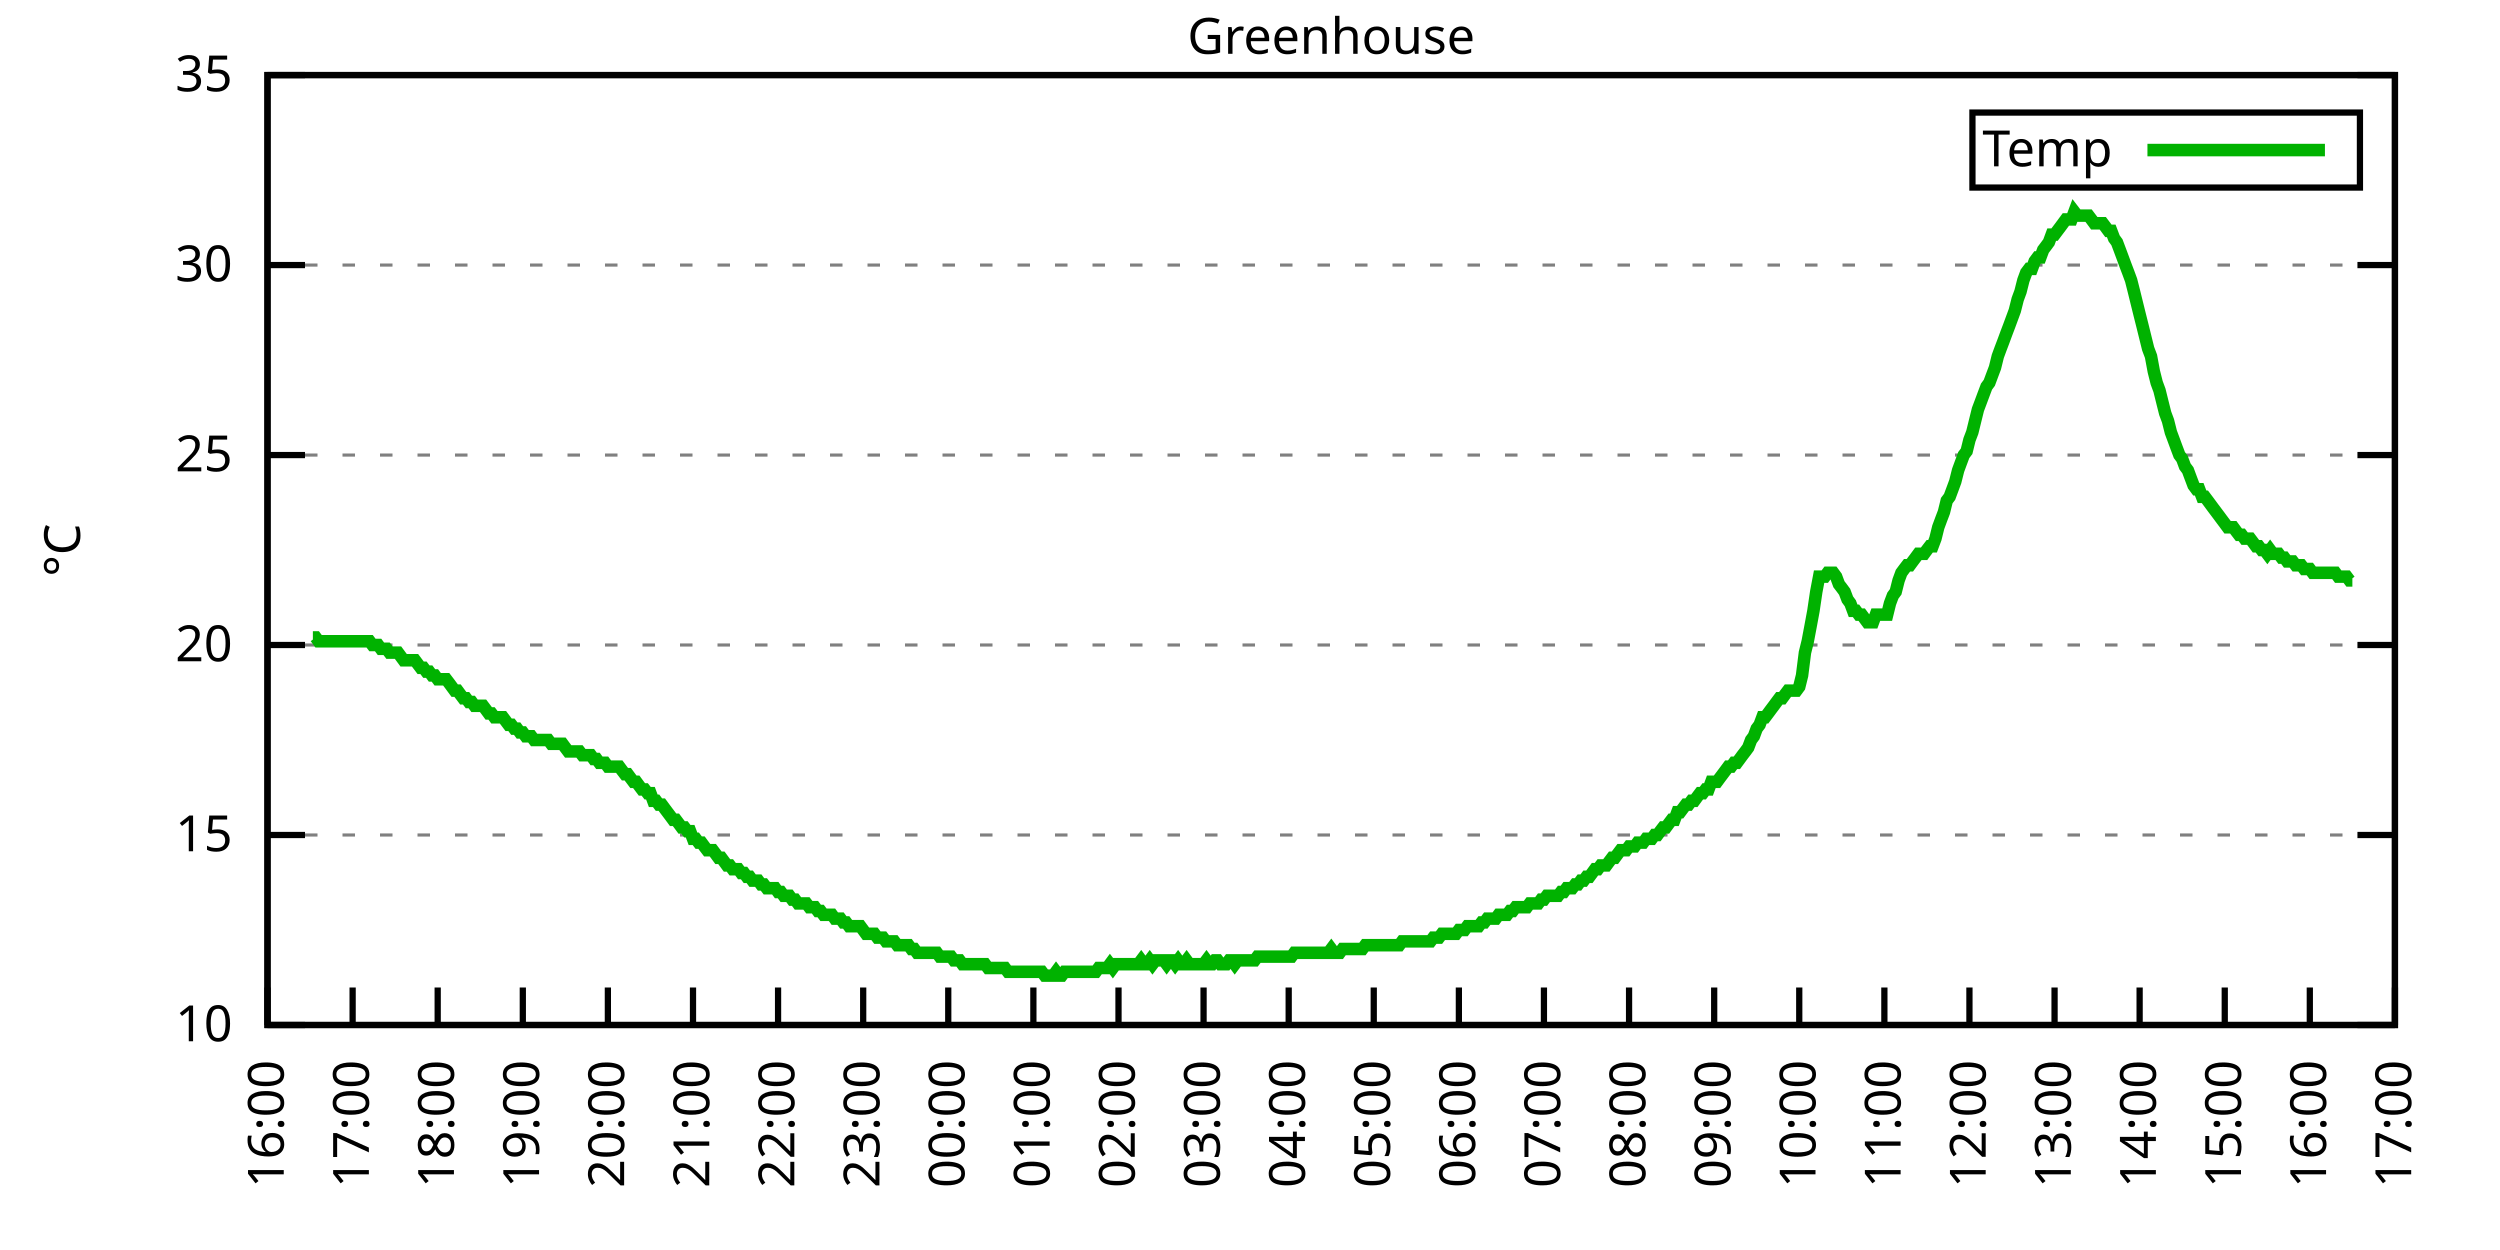
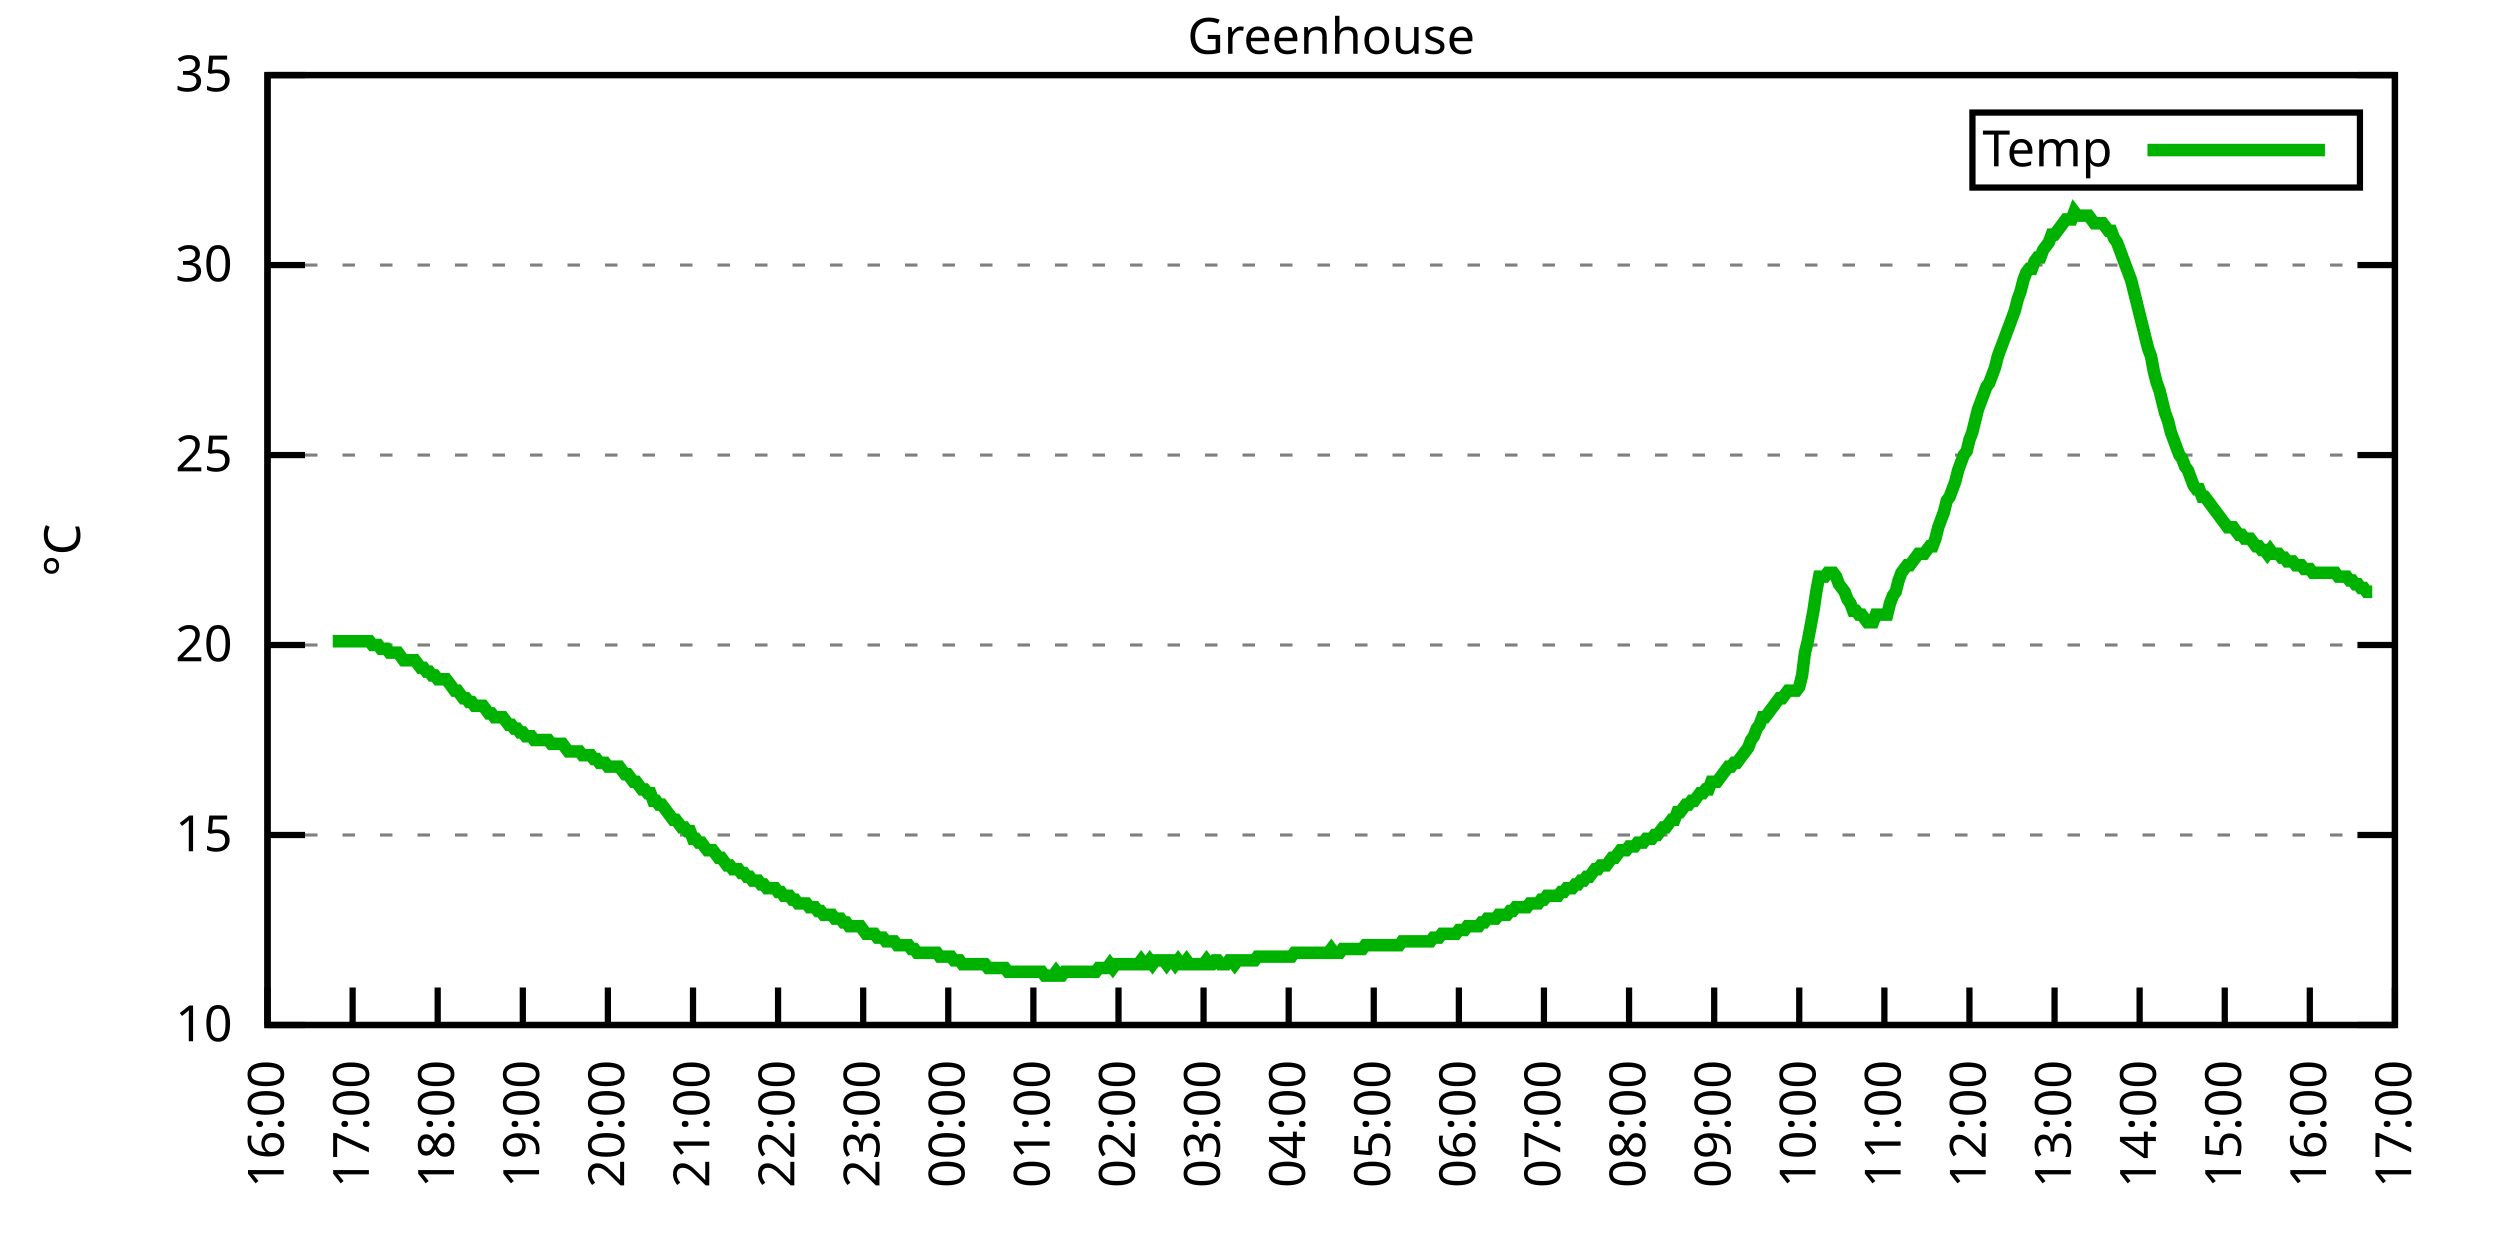
<svg xmlns="http://www.w3.org/2000/svg" xmlns:xlink="http://www.w3.org/1999/xlink" width="400" height="200" viewBox="0 0 400 200">
  <g id="gnuplot_canvas">
    <rect x="0" y="0" width="400" height="200" fill="none" />
    <defs>
      <circle id="gpDot" r="0.5" stroke-width="0.5" stroke="currentColor" />
      <path id="gpPt0" stroke-width="0.333" stroke="currentColor" d="M-1,0 h2 M0,-1 v2" />
      <path id="gpPt1" stroke-width="0.333" stroke="currentColor" d="M-1,-1 L1,1 M1,-1 L-1,1" />
      <path id="gpPt2" stroke-width="0.333" stroke="currentColor" d="M-1,0 L1,0 M0,-1 L0,1 M-1,-1 L1,1 M-1,1 L1,-1" />
      <rect id="gpPt3" stroke-width="0.333" stroke="currentColor" x="-1" y="-1" width="2" height="2" />
      <rect id="gpPt4" stroke-width="0.333" stroke="currentColor" fill="currentColor" x="-1" y="-1" width="2" height="2" />
      <circle id="gpPt5" stroke-width="0.333" stroke="currentColor" cx="0" cy="0" r="1" />
      <use xlink:href="#gpPt5" id="gpPt6" fill="currentColor" stroke="none" />
      <path id="gpPt7" stroke-width="0.333" stroke="currentColor" d="M0,-1.33 L-1.33,0.67 L1.33,0.67 z" />
      <use xlink:href="#gpPt7" id="gpPt8" fill="currentColor" stroke="none" />
      <use xlink:href="#gpPt7" id="gpPt9" stroke="currentColor" transform="rotate(180)" />
      <use xlink:href="#gpPt9" id="gpPt10" fill="currentColor" stroke="none" />
      <use xlink:href="#gpPt3" id="gpPt11" stroke="currentColor" transform="rotate(45)" />
      <use xlink:href="#gpPt11" id="gpPt12" fill="currentColor" stroke="none" />
      <path id="gpPt13" stroke-width="0.333" stroke="currentColor" d="M0,1.330 L1.265,0.411 L0.782,-1.067 L-0.782,-1.076 L-1.265,0.411 z" />
      <use xlink:href="#gpPt13" id="gpPt14" fill="currentColor" stroke="none" />
      <filter id="textbox" filterUnits="objectBoundingBox" x="0" y="0" height="1" width="1">
        <feFlood flood-color="white" flood-opacity="1" result="bgnd" />
        <feComposite in="SourceGraphic" in2="bgnd" operator="atop" />
      </filter>
      <filter id="greybox" filterUnits="objectBoundingBox" x="0" y="0" height="1" width="1">
        <feFlood flood-color="lightgrey" flood-opacity="1" result="grey" />
        <feComposite in="SourceGraphic" in2="grey" operator="atop" />
      </filter>
    </defs>
    <g fill="none" color="white" stroke="currentColor" stroke-width="1.00" stroke-linecap="butt" stroke-linejoin="miter">
</g>
    <g fill="none" color="black" stroke="currentColor" stroke-width="1.00" stroke-linecap="butt" stroke-linejoin="miter">
      <g stroke="none" shape-rendering="crispEdges">
        <polygon fill="rgb(255, 255, 255)" points="42.80,164.00 383.18,164.00 383.18,12.02 42.80,12.02 " />
      </g>
    </g>
    <g fill="none" color="black" stroke="currentColor" stroke-width="1.00" stroke-linecap="butt" stroke-linejoin="miter">
</g>
    <g fill="none" color="black" stroke="black" stroke-width="0.50" stroke-linecap="butt" stroke-linejoin="miter">
</g>
    <g fill="none" color="gray" stroke="currentColor" stroke-width="0.50" stroke-linecap="butt" stroke-linejoin="miter">
      <path stroke="gray" stroke-dasharray="2,4" class="gridline" d="M42.80,164.00 L383.19,164.00  " />
    </g>
    <g fill="none" color="gray" stroke="gray" stroke-width="1.00" stroke-linecap="butt" stroke-linejoin="miter">
</g>
    <g fill="none" color="black" stroke="currentColor" stroke-width="1.00" stroke-linecap="butt" stroke-linejoin="miter">
      <path stroke="black" d="M42.80,164.00 L48.80,164.00 M383.19,164.00 L377.19,164.00  " />
      <g transform="translate(37.20,166.60)" stroke="none" fill="black" font-family="Sans" font-size="8.00" text-anchor="end">
        <text>
          <tspan font-family="Sans"> 10</tspan>
        </text>
      </g>
    </g>
    <g fill="none" color="black" stroke="currentColor" stroke-width="1.00" stroke-linecap="butt" stroke-linejoin="miter">
</g>
    <g fill="none" color="black" stroke="black" stroke-width="0.50" stroke-linecap="butt" stroke-linejoin="miter">
</g>
    <g fill="none" color="gray" stroke="currentColor" stroke-width="0.50" stroke-linecap="butt" stroke-linejoin="miter">
      <path stroke="gray" stroke-dasharray="2,4" class="gridline" d="M42.80,133.60 L383.19,133.60  " />
    </g>
    <g fill="none" color="gray" stroke="gray" stroke-width="1.00" stroke-linecap="butt" stroke-linejoin="miter">
</g>
    <g fill="none" color="black" stroke="currentColor" stroke-width="1.00" stroke-linecap="butt" stroke-linejoin="miter">
      <path stroke="black" d="M42.80,133.60 L48.80,133.60 M383.19,133.60 L377.19,133.60  " />
      <g transform="translate(37.20,136.20)" stroke="none" fill="black" font-family="Sans" font-size="8.00" text-anchor="end">
        <text>
          <tspan font-family="Sans"> 15</tspan>
        </text>
      </g>
    </g>
    <g fill="none" color="black" stroke="currentColor" stroke-width="1.00" stroke-linecap="butt" stroke-linejoin="miter">
</g>
    <g fill="none" color="black" stroke="black" stroke-width="0.50" stroke-linecap="butt" stroke-linejoin="miter">
</g>
    <g fill="none" color="gray" stroke="currentColor" stroke-width="0.50" stroke-linecap="butt" stroke-linejoin="miter">
      <path stroke="gray" stroke-dasharray="2,4" class="gridline" d="M42.80,103.20 L383.19,103.20  " />
    </g>
    <g fill="none" color="gray" stroke="gray" stroke-width="1.00" stroke-linecap="butt" stroke-linejoin="miter">
</g>
    <g fill="none" color="black" stroke="currentColor" stroke-width="1.00" stroke-linecap="butt" stroke-linejoin="miter">
      <path stroke="black" d="M42.80,103.20 L48.80,103.20 M383.19,103.20 L377.19,103.20  " />
      <g transform="translate(37.20,105.80)" stroke="none" fill="black" font-family="Sans" font-size="8.00" text-anchor="end">
        <text>
          <tspan font-family="Sans"> 20</tspan>
        </text>
      </g>
    </g>
    <g fill="none" color="black" stroke="currentColor" stroke-width="1.00" stroke-linecap="butt" stroke-linejoin="miter">
</g>
    <g fill="none" color="black" stroke="black" stroke-width="0.50" stroke-linecap="butt" stroke-linejoin="miter">
</g>
    <g fill="none" color="gray" stroke="currentColor" stroke-width="0.50" stroke-linecap="butt" stroke-linejoin="miter">
      <path stroke="gray" stroke-dasharray="2,4" class="gridline" d="M42.80,72.81 L383.19,72.81  " />
    </g>
    <g fill="none" color="gray" stroke="gray" stroke-width="1.00" stroke-linecap="butt" stroke-linejoin="miter">
</g>
    <g fill="none" color="black" stroke="currentColor" stroke-width="1.00" stroke-linecap="butt" stroke-linejoin="miter">
      <path stroke="black" d="M42.80,72.81 L48.80,72.81 M383.19,72.81 L377.19,72.81  " />
      <g transform="translate(37.20,75.41)" stroke="none" fill="black" font-family="Sans" font-size="8.00" text-anchor="end">
        <text>
          <tspan font-family="Sans"> 25</tspan>
        </text>
      </g>
    </g>
    <g fill="none" color="black" stroke="currentColor" stroke-width="1.00" stroke-linecap="butt" stroke-linejoin="miter">
</g>
    <g fill="none" color="black" stroke="black" stroke-width="0.50" stroke-linecap="butt" stroke-linejoin="miter">
</g>
    <g fill="none" color="gray" stroke="currentColor" stroke-width="0.50" stroke-linecap="butt" stroke-linejoin="miter">
      <path stroke="gray" stroke-dasharray="2,4" class="gridline" d="M42.80,42.41 L383.19,42.41  " />
    </g>
    <g fill="none" color="gray" stroke="gray" stroke-width="1.00" stroke-linecap="butt" stroke-linejoin="miter">
</g>
    <g fill="none" color="black" stroke="currentColor" stroke-width="1.00" stroke-linecap="butt" stroke-linejoin="miter">
      <path stroke="black" d="M42.80,42.41 L48.80,42.41 M383.19,42.41 L377.19,42.41  " />
      <g transform="translate(37.20,45.01)" stroke="none" fill="black" font-family="Sans" font-size="8.00" text-anchor="end">
        <text>
          <tspan font-family="Sans"> 30</tspan>
        </text>
      </g>
    </g>
    <g fill="none" color="black" stroke="currentColor" stroke-width="1.00" stroke-linecap="butt" stroke-linejoin="miter">
</g>
    <g fill="none" color="black" stroke="black" stroke-width="0.50" stroke-linecap="butt" stroke-linejoin="miter">
</g>
    <g fill="none" color="gray" stroke="currentColor" stroke-width="0.50" stroke-linecap="butt" stroke-linejoin="miter">
      <path stroke="gray" stroke-dasharray="2,4" class="gridline" d="M42.80,12.01 L383.19,12.01  " />
    </g>
    <g fill="none" color="gray" stroke="gray" stroke-width="1.00" stroke-linecap="butt" stroke-linejoin="miter">
</g>
    <g fill="none" color="black" stroke="currentColor" stroke-width="1.00" stroke-linecap="butt" stroke-linejoin="miter">
      <path stroke="black" d="M42.80,12.01 L48.80,12.01 M383.19,12.01 L377.19,12.01  " />
      <g transform="translate(37.20,14.61)" stroke="none" fill="black" font-family="Sans" font-size="8.00" text-anchor="end">
        <text>
          <tspan font-family="Sans"> 35</tspan>
        </text>
      </g>
    </g>
    <g fill="none" color="black" stroke="currentColor" stroke-width="1.00" stroke-linecap="butt" stroke-linejoin="miter">
      <path stroke="black" d="M42.80,164.00 L42.80,158.00  " />
      <g transform="translate(45.40,169.60) rotate(270.00)" stroke="none" fill="black" font-family="Sans" font-size="8.00" text-anchor="end">
        <text>
          <tspan font-family="Sans">16:00</tspan>
        </text>
      </g>
    </g>
    <g fill="none" color="black" stroke="currentColor" stroke-width="1.00" stroke-linecap="butt" stroke-linejoin="miter">
      <path stroke="black" d="M56.42,164.00 L56.42,158.00  " />
      <g transform="translate(59.02,169.60) rotate(270.00)" stroke="none" fill="black" font-family="Sans" font-size="8.00" text-anchor="end">
        <text>
          <tspan font-family="Sans">17:00</tspan>
        </text>
      </g>
    </g>
    <g fill="none" color="black" stroke="currentColor" stroke-width="1.00" stroke-linecap="butt" stroke-linejoin="miter">
      <path stroke="black" d="M70.03,164.00 L70.03,158.00  " />
      <g transform="translate(72.63,169.60) rotate(270.00)" stroke="none" fill="black" font-family="Sans" font-size="8.00" text-anchor="end">
        <text>
          <tspan font-family="Sans">18:00</tspan>
        </text>
      </g>
    </g>
    <g fill="none" color="black" stroke="currentColor" stroke-width="1.00" stroke-linecap="butt" stroke-linejoin="miter">
      <path stroke="black" d="M83.65,164.00 L83.65,158.00  " />
      <g transform="translate(86.25,169.60) rotate(270.00)" stroke="none" fill="black" font-family="Sans" font-size="8.00" text-anchor="end">
        <text>
          <tspan font-family="Sans">19:00</tspan>
        </text>
      </g>
    </g>
    <g fill="none" color="black" stroke="currentColor" stroke-width="1.00" stroke-linecap="butt" stroke-linejoin="miter">
      <path stroke="black" d="M97.26,164.00 L97.26,158.00  " />
      <g transform="translate(99.86,169.60) rotate(270.00)" stroke="none" fill="black" font-family="Sans" font-size="8.00" text-anchor="end">
        <text>
          <tspan font-family="Sans">20:00</tspan>
        </text>
      </g>
    </g>
    <g fill="none" color="black" stroke="currentColor" stroke-width="1.00" stroke-linecap="butt" stroke-linejoin="miter">
      <path stroke="black" d="M110.88,164.00 L110.88,158.00  " />
      <g transform="translate(113.48,169.60) rotate(270.00)" stroke="none" fill="black" font-family="Sans" font-size="8.00" text-anchor="end">
        <text>
          <tspan font-family="Sans">21:00</tspan>
        </text>
      </g>
    </g>
    <g fill="none" color="black" stroke="currentColor" stroke-width="1.00" stroke-linecap="butt" stroke-linejoin="miter">
      <path stroke="black" d="M124.49,164.00 L124.49,158.00  " />
      <g transform="translate(127.09,169.60) rotate(270.00)" stroke="none" fill="black" font-family="Sans" font-size="8.00" text-anchor="end">
        <text>
          <tspan font-family="Sans">22:00</tspan>
        </text>
      </g>
    </g>
    <g fill="none" color="black" stroke="currentColor" stroke-width="1.00" stroke-linecap="butt" stroke-linejoin="miter">
      <path stroke="black" d="M138.11,164.00 L138.11,158.00  " />
      <g transform="translate(140.71,169.60) rotate(270.00)" stroke="none" fill="black" font-family="Sans" font-size="8.00" text-anchor="end">
        <text>
          <tspan font-family="Sans">23:00</tspan>
        </text>
      </g>
    </g>
    <g fill="none" color="black" stroke="currentColor" stroke-width="1.00" stroke-linecap="butt" stroke-linejoin="miter">
      <path stroke="black" d="M151.72,164.00 L151.72,158.00  " />
      <g transform="translate(154.32,169.60) rotate(270.00)" stroke="none" fill="black" font-family="Sans" font-size="8.00" text-anchor="end">
        <text>
          <tspan font-family="Sans">00:00</tspan>
        </text>
      </g>
    </g>
    <g fill="none" color="black" stroke="currentColor" stroke-width="1.00" stroke-linecap="butt" stroke-linejoin="miter">
      <path stroke="black" d="M165.34,164.00 L165.34,158.00  " />
      <g transform="translate(167.94,169.60) rotate(270.00)" stroke="none" fill="black" font-family="Sans" font-size="8.00" text-anchor="end">
        <text>
          <tspan font-family="Sans">01:00</tspan>
        </text>
      </g>
    </g>
    <g fill="none" color="black" stroke="currentColor" stroke-width="1.00" stroke-linecap="butt" stroke-linejoin="miter">
      <path stroke="black" d="M178.96,164.00 L178.96,158.00  " />
      <g transform="translate(181.56,169.60) rotate(270.00)" stroke="none" fill="black" font-family="Sans" font-size="8.00" text-anchor="end">
        <text>
          <tspan font-family="Sans">02:00</tspan>
        </text>
      </g>
    </g>
    <g fill="none" color="black" stroke="currentColor" stroke-width="1.00" stroke-linecap="butt" stroke-linejoin="miter">
      <path stroke="black" d="M192.57,164.00 L192.57,158.00  " />
      <g transform="translate(195.17,169.60) rotate(270.00)" stroke="none" fill="black" font-family="Sans" font-size="8.00" text-anchor="end">
        <text>
          <tspan font-family="Sans">03:00</tspan>
        </text>
      </g>
    </g>
    <g fill="none" color="black" stroke="currentColor" stroke-width="1.00" stroke-linecap="butt" stroke-linejoin="miter">
      <path stroke="black" d="M206.19,164.00 L206.19,158.00  " />
      <g transform="translate(208.79,169.60) rotate(270.00)" stroke="none" fill="black" font-family="Sans" font-size="8.00" text-anchor="end">
        <text>
          <tspan font-family="Sans">04:00</tspan>
        </text>
      </g>
    </g>
    <g fill="none" color="black" stroke="currentColor" stroke-width="1.00" stroke-linecap="butt" stroke-linejoin="miter">
      <path stroke="black" d="M219.80,164.00 L219.80,158.00  " />
      <g transform="translate(222.40,169.60) rotate(270.00)" stroke="none" fill="black" font-family="Sans" font-size="8.00" text-anchor="end">
        <text>
          <tspan font-family="Sans">05:00</tspan>
        </text>
      </g>
    </g>
    <g fill="none" color="black" stroke="currentColor" stroke-width="1.00" stroke-linecap="butt" stroke-linejoin="miter">
      <path stroke="black" d="M233.42,164.00 L233.42,158.00  " />
      <g transform="translate(236.02,169.60) rotate(270.00)" stroke="none" fill="black" font-family="Sans" font-size="8.00" text-anchor="end">
        <text>
          <tspan font-family="Sans">06:00</tspan>
        </text>
      </g>
    </g>
    <g fill="none" color="black" stroke="currentColor" stroke-width="1.00" stroke-linecap="butt" stroke-linejoin="miter">
      <path stroke="black" d="M247.03,164.00 L247.03,158.00  " />
      <g transform="translate(249.63,169.60) rotate(270.00)" stroke="none" fill="black" font-family="Sans" font-size="8.00" text-anchor="end">
        <text>
          <tspan font-family="Sans">07:00</tspan>
        </text>
      </g>
    </g>
    <g fill="none" color="black" stroke="currentColor" stroke-width="1.00" stroke-linecap="butt" stroke-linejoin="miter">
      <path stroke="black" d="M260.65,164.00 L260.65,158.00  " />
      <g transform="translate(263.25,169.60) rotate(270.00)" stroke="none" fill="black" font-family="Sans" font-size="8.00" text-anchor="end">
        <text>
          <tspan font-family="Sans">08:00</tspan>
        </text>
      </g>
    </g>
    <g fill="none" color="black" stroke="currentColor" stroke-width="1.00" stroke-linecap="butt" stroke-linejoin="miter">
      <path stroke="black" d="M274.27,164.00 L274.27,158.00  " />
      <g transform="translate(276.87,169.60) rotate(270.00)" stroke="none" fill="black" font-family="Sans" font-size="8.00" text-anchor="end">
        <text>
          <tspan font-family="Sans">09:00</tspan>
        </text>
      </g>
    </g>
    <g fill="none" color="black" stroke="currentColor" stroke-width="1.00" stroke-linecap="butt" stroke-linejoin="miter">
      <path stroke="black" d="M287.88,164.00 L287.88,158.00  " />
      <g transform="translate(290.48,169.60) rotate(270.00)" stroke="none" fill="black" font-family="Sans" font-size="8.00" text-anchor="end">
        <text>
          <tspan font-family="Sans">10:00</tspan>
        </text>
      </g>
    </g>
    <g fill="none" color="black" stroke="currentColor" stroke-width="1.00" stroke-linecap="butt" stroke-linejoin="miter">
      <path stroke="black" d="M301.50,164.00 L301.50,158.00  " />
      <g transform="translate(304.10,169.60) rotate(270.00)" stroke="none" fill="black" font-family="Sans" font-size="8.00" text-anchor="end">
        <text>
          <tspan font-family="Sans">11:00</tspan>
        </text>
      </g>
    </g>
    <g fill="none" color="black" stroke="currentColor" stroke-width="1.00" stroke-linecap="butt" stroke-linejoin="miter">
      <path stroke="black" d="M315.11,164.00 L315.11,158.00  " />
      <g transform="translate(317.71,169.60) rotate(270.00)" stroke="none" fill="black" font-family="Sans" font-size="8.00" text-anchor="end">
        <text>
          <tspan font-family="Sans">12:00</tspan>
        </text>
      </g>
    </g>
    <g fill="none" color="black" stroke="currentColor" stroke-width="1.00" stroke-linecap="butt" stroke-linejoin="miter">
      <path stroke="black" d="M328.73,164.00 L328.73,158.00  " />
      <g transform="translate(331.33,169.60) rotate(270.00)" stroke="none" fill="black" font-family="Sans" font-size="8.00" text-anchor="end">
        <text>
          <tspan font-family="Sans">13:00</tspan>
        </text>
      </g>
    </g>
    <g fill="none" color="black" stroke="currentColor" stroke-width="1.00" stroke-linecap="butt" stroke-linejoin="miter">
      <path stroke="black" d="M342.34,164.00 L342.34,158.00  " />
      <g transform="translate(344.94,169.60) rotate(270.00)" stroke="none" fill="black" font-family="Sans" font-size="8.00" text-anchor="end">
        <text>
          <tspan font-family="Sans">14:00</tspan>
        </text>
      </g>
    </g>
    <g fill="none" color="black" stroke="currentColor" stroke-width="1.00" stroke-linecap="butt" stroke-linejoin="miter">
      <path stroke="black" d="M355.96,164.00 L355.96,158.00  " />
      <g transform="translate(358.56,169.60) rotate(270.00)" stroke="none" fill="black" font-family="Sans" font-size="8.00" text-anchor="end">
        <text>
          <tspan font-family="Sans">15:00</tspan>
        </text>
      </g>
    </g>
    <g fill="none" color="black" stroke="currentColor" stroke-width="1.00" stroke-linecap="butt" stroke-linejoin="miter">
      <path stroke="black" d="M369.57,164.00 L369.57,158.00  " />
      <g transform="translate(372.17,169.60) rotate(270.00)" stroke="none" fill="black" font-family="Sans" font-size="8.00" text-anchor="end">
        <text>
          <tspan font-family="Sans">16:00</tspan>
        </text>
      </g>
    </g>
    <g fill="none" color="black" stroke="currentColor" stroke-width="1.00" stroke-linecap="butt" stroke-linejoin="miter">
      <path stroke="black" d="M383.19,164.00 L383.19,158.00  " />
      <g transform="translate(385.79,169.60) rotate(270.00)" stroke="none" fill="black" font-family="Sans" font-size="8.00" text-anchor="end">
        <text>
          <tspan font-family="Sans">17:00</tspan>
        </text>
      </g>
    </g>
    <g fill="none" color="black" stroke="currentColor" stroke-width="1.00" stroke-linecap="butt" stroke-linejoin="miter">
</g>
    <g fill="none" color="black" stroke="currentColor" stroke-width="1.00" stroke-linecap="butt" stroke-linejoin="miter">
      <path stroke="black" d="M42.80,12.01 L42.80,164.00 L383.19,164.00 L383.19,12.01 L42.80,12.01 Z  " />
    </g>
    <g fill="none" color="black" stroke="currentColor" stroke-width="1.00" stroke-linecap="butt" stroke-linejoin="miter">
</g>
    <g fill="none" color="black" stroke="currentColor" stroke-width="1.00" stroke-linecap="butt" stroke-linejoin="miter">
      <path stroke="black" d="M315.59,30.01 L315.59,18.01 L377.59,18.01 L377.59,30.01 L315.59,30.01 Z  " />
    </g>
    <g id="Greenhouse_plot_1">
      <g fill="none" color="white" stroke="black" stroke-width="2.00" stroke-linecap="butt" stroke-linejoin="miter">
</g>
      <g fill="none" color="black" stroke="currentColor" stroke-width="2.00" stroke-linecap="butt" stroke-linejoin="miter">
        <g transform="translate(337.99,26.61)" stroke="none" fill="black" font-family="Sans" font-size="8.00" text-anchor="end">
          <text>
            <tspan font-family="Sans">Temp</tspan>
          </text>
        </g>
      </g>
      <g fill="none" color="black" stroke="currentColor" stroke-width="2.00" stroke-linecap="butt" stroke-linejoin="miter">
-         <path stroke="rgb(  0, 178,   0)" d="M343.59,24.01 L371.99,24.01 M50.06,101.99 L50.52,101.99 L50.97,102.60 L51.42,102.60 L51.88,102.60 L52.33,102.60   L52.78,102.60 L53.24,102.60 L53.69,102.60 L54.15,102.60 L54.60,102.60 L55.05,102.60 L55.51,102.60 L55.96,102.60   L56.42,102.60 L56.87,102.60 L57.32,102.60 L57.78,102.60 L58.23,102.60 L58.68,102.60 L59.14,102.60 L59.59,103.20   L60.05,103.20 L60.50,103.20 L60.95,103.81 L61.41,103.81 L61.86,103.81 L62.32,104.42 L62.77,104.42 L63.22,104.42   L63.68,104.42 L64.13,105.03 L64.58,105.64 L65.04,105.64 L65.49,105.64 L65.95,105.64 L66.40,105.64 L66.85,106.24   L67.31,106.85 L67.76,106.85 L68.22,107.46 L68.67,107.46 L69.12,108.07 L69.58,108.07 L70.03,108.68 L70.49,108.68   L70.94,108.68 L71.39,108.68 L71.85,109.28 L72.30,109.89 L72.75,110.50 L73.21,110.50 L73.66,111.11 L74.12,111.72   L74.57,111.72 L75.02,112.32 L75.48,112.32 L75.93,112.93 L76.39,112.93 L76.84,112.93 L77.29,112.93 L77.75,113.54   L78.20,114.15 L78.65,114.15 L79.11,114.76 L79.56,114.76 L80.02,114.76 L80.47,114.76 L80.92,115.36 L81.38,115.97   L81.83,115.97 L82.29,116.58 L82.74,116.58 L83.19,117.19 L83.65,117.19 L84.10,117.80 L84.55,117.80 L85.01,117.80   L85.46,118.40 L85.92,118.40 L86.37,118.40 L86.82,118.40 L87.28,118.40 L87.73,118.40 L88.19,119.01 L88.64,119.01   L89.09,119.01 L89.55,119.01 L90.00,119.01 L90.45,119.62 L90.91,120.23 L91.36,120.23 L91.82,120.23 L92.27,120.23   L92.72,120.23 L93.18,120.83 L93.63,120.83 L94.09,120.83 L94.54,120.83 L94.99,121.44 L95.45,121.44 L95.90,122.05   L96.35,122.05 L96.81,122.05 L97.26,122.66 L97.72,122.66 L98.17,122.66 L98.62,122.66 L99.08,122.66 L99.53,123.27   L99.99,123.87 L100.44,123.87 L100.89,124.48 L101.35,125.09 L101.80,125.09 L102.25,125.70 L102.71,126.31 L103.16,126.31   L103.62,126.91 L104.07,126.91 L104.52,128.13 L104.98,128.13 L105.43,128.74 L105.89,128.74 L106.34,129.35 L106.79,129.95   L107.25,130.56 L107.70,131.17 L108.15,131.17 L108.61,131.78 L109.06,132.39 L109.52,132.39 L109.97,132.99 L110.42,132.99   L110.88,134.21 L111.33,134.21 L111.79,134.82 L112.24,134.82 L112.69,135.43 L113.15,136.03 L113.60,136.03 L114.05,136.03   L114.51,136.64 L114.96,137.25 L115.42,137.25 L115.87,137.86 L116.32,138.47 L116.78,138.47 L117.23,139.07 L117.69,139.07   L118.14,139.07 L118.59,139.68 L119.05,139.68 L119.50,140.29 L119.96,140.29 L120.41,140.90 L120.86,140.90 L121.32,140.90   L121.77,141.51 L122.22,141.51 L122.68,142.11 L123.13,142.11 L123.59,142.11 L124.04,142.11 L124.49,142.72 L124.95,142.72   L125.40,143.33 L125.86,143.33 L126.31,143.33 L126.76,143.94 L127.22,143.94 L127.67,144.55 L128.12,144.55 L128.58,144.55   L129.03,144.55 L129.49,145.15 L129.94,145.15 L130.39,145.15 L130.85,145.76 L131.30,145.76 L131.76,146.37 L132.21,146.37   L132.66,146.37 L133.12,146.37 L133.57,146.98 L134.02,146.98 L134.48,146.98 L134.93,147.59 L135.39,147.59 L135.84,148.19   L136.29,148.19 L136.75,148.19 L137.20,148.19 L137.66,148.19 L138.11,148.80 L138.56,149.41 L139.02,149.41 L139.47,149.41   L139.92,149.41 L140.38,150.02 L140.83,150.02 L141.29,150.02 L141.74,150.62 L142.19,150.62 L142.65,150.62 L143.10,150.62   L143.56,151.23 L144.01,151.23 L144.46,151.23 L144.92,151.23 L145.37,151.23 L145.82,151.84 L146.28,151.84 L146.73,152.45   L147.19,152.45 L147.64,152.45 L148.09,152.45 L148.55,152.45 L149.00,152.45 L149.46,152.45 L149.91,152.45 L150.36,153.06   L150.82,153.06 L151.27,153.06 L151.72,153.06 L152.18,153.06 L152.63,153.66 L153.09,153.66 L153.54,153.66 L153.99,154.27   L154.45,154.27 L154.90,154.27 L155.36,154.27 L155.81,154.27 L156.26,154.27 L156.72,154.27 L157.17,154.27 L157.62,154.27   L158.08,154.88 L158.53,154.88 L158.99,154.88 L159.44,154.88 L159.89,154.88 L160.35,154.88 L160.80,154.88 L161.26,155.49   L161.71,155.49 L162.16,155.49 L162.62,155.49 L163.07,155.49 L163.52,155.49 L163.98,155.49 L164.43,155.49 L164.89,155.49   L165.34,155.49 L165.79,155.49 L166.25,155.49 L166.70,155.49 L167.16,156.10 L167.61,156.10 L168.06,156.10 L168.52,156.10   L168.97,155.49 L169.43,156.10 L169.88,156.10 L170.33,155.49 L170.79,155.49 L171.24,155.49 L171.69,155.49 L172.15,155.49   L172.60,155.49 L173.06,155.49 L173.51,155.49 L173.96,155.49 L174.42,155.49 L174.87,155.49 L175.33,155.49 L175.78,154.88   L176.23,154.88 L176.69,154.88 L177.14,154.88 L177.59,154.27 L178.05,154.88 L178.50,154.27 L178.96,154.27 L179.41,154.27   L179.86,154.27 L180.32,154.27 L180.77,154.27 L181.23,154.27 L181.68,154.27 L182.13,154.27 L182.59,153.66 L183.04,154.27   L183.49,154.27 L183.95,153.66 L184.40,154.27 L184.86,153.66 L185.31,153.66 L185.76,153.66 L186.22,153.66 L186.67,154.27   L187.13,153.66 L187.58,153.66 L188.03,154.27 L188.49,153.66 L188.94,154.27 L189.39,154.27 L189.85,153.66 L190.30,154.27   L190.76,154.27 L191.21,154.27 L191.66,154.27 L192.12,154.27 L192.57,154.27 L193.03,153.66 L193.48,154.27 L193.93,154.27   L194.39,153.66 L194.84,153.66 L195.29,154.27 L195.75,154.27 L196.20,154.27 L196.66,153.66 L197.11,153.66 L197.56,154.27   L198.02,153.66 L198.47,153.66 L198.93,153.66 L199.38,153.66 L199.83,153.66 L200.29,153.66 L200.74,153.66 L201.19,153.06   L201.65,153.06 L202.10,153.06 L202.56,153.06 L203.01,153.06 L203.46,153.06 L203.92,153.06 L204.37,153.06 L204.83,153.06   L205.28,153.06 L205.73,153.06 L206.19,153.06 L206.64,153.06 L207.09,152.45 L207.55,152.45 L208.00,152.45 L208.46,152.45   L208.91,152.45 L209.36,152.45 L209.82,152.45 L210.27,152.45 L210.73,152.45 L211.18,152.45 L211.63,152.45 L212.09,152.45   L212.54,152.45 L213.00,151.84 L213.45,152.45 L213.90,152.45 L214.36,152.45 L214.81,151.84 L215.26,151.84 L215.72,151.84   L216.17,151.84 L216.63,151.84 L217.08,151.84 L217.53,151.84 L217.99,151.84 L218.44,151.23 L218.90,151.23 L219.35,151.23   L219.80,151.23 L220.26,151.23 L220.71,151.23 L221.16,151.23 L221.62,151.23 L222.07,151.23 L222.53,151.23 L222.98,151.23   L223.43,151.23 L223.89,151.23 L224.34,150.62 L224.80,150.62 L225.25,150.62 L225.70,150.62 L226.16,150.62 L226.61,150.62   L227.06,150.62 L227.52,150.62 L227.97,150.62 L228.43,150.62 L228.88,150.62 L229.33,150.02 L229.79,150.02 L230.24,150.02   L230.70,149.41 L231.15,149.41 L231.60,149.41 L232.06,149.41 L232.51,149.41 L232.96,149.41 L233.42,148.80 L233.87,148.80   L234.33,148.80 L234.78,148.19 L235.23,148.19 L235.69,148.19 L236.14,148.19 L236.60,148.19 L237.05,147.59 L237.50,147.59   L237.96,146.98 L238.41,146.98 L238.86,146.98 L239.32,146.98 L239.77,146.37 L240.23,146.37 L240.68,146.37 L241.13,146.37   L241.59,145.76 L242.04,145.76 L242.50,145.15 L242.95,145.15 L243.40,145.15 L243.86,145.15 L244.31,145.15 L244.76,144.55   L245.22,144.55 L245.67,144.55 L246.13,144.55 L246.58,143.94 L247.03,143.94 L247.49,143.33 L247.94,143.33 L248.40,143.33   L248.85,143.33 L249.30,143.33 L249.76,142.72 L250.21,142.72 L250.66,142.11 L251.12,142.11 L251.57,142.11 L252.03,141.51   L252.48,141.51 L252.93,140.90 L253.39,140.90 L253.84,140.29 L254.30,140.29 L254.75,139.68 L255.20,139.07 L255.66,139.07   L256.11,138.47 L256.56,138.47 L257.02,138.47 L257.47,137.86 L257.93,137.25 L258.38,137.25 L258.83,136.64 L259.29,136.03   L259.74,136.03 L260.20,136.03 L260.65,135.43 L261.10,135.43 L261.56,135.43 L262.01,134.82 L262.47,134.82 L262.92,134.82   L263.37,134.21 L263.83,134.21 L264.28,134.21 L264.73,133.60 L265.19,133.60 L265.64,132.99 L266.10,132.39 L266.55,132.39   L267.00,131.78 L267.46,131.17 L267.91,131.17 L268.37,129.95 L268.82,129.95 L269.27,129.35 L269.73,128.74 L270.18,128.74   L270.63,128.13 L271.09,128.13 L271.54,127.52 L272.00,126.91 L272.45,126.91 L272.90,126.31 L273.36,126.31 L273.81,125.09   L274.27,125.09 L274.72,125.09 L275.17,124.48 L275.63,123.87 L276.08,123.27 L276.53,122.66 L276.99,122.66 L277.44,122.05   L277.90,122.05 L278.35,121.44 L278.80,120.83 L279.26,120.23 L279.71,119.62 L280.17,118.40 L280.62,117.80 L281.07,116.58   L281.53,115.97 L281.98,114.76 L282.43,114.76 L282.89,114.15 L283.34,113.54 L283.80,112.93 L284.25,112.32 L284.70,111.72   L285.16,111.72 L285.61,111.11 L286.07,110.50 L286.52,110.50 L286.97,110.50 L287.43,110.50 L287.88,109.89 L288.33,108.07   L288.79,104.42 L289.24,102.60 L289.70,100.16 L290.15,97.73 L290.60,94.69 L291.06,92.26 L291.51,92.26 L291.97,92.26   L292.42,91.65 L292.87,91.65 L293.33,91.65 L293.78,92.26 L294.23,93.48 L294.69,94.08 L295.14,94.69 L295.60,95.91   L296.05,96.52 L296.50,97.73 L296.96,97.73 L297.41,98.34 L297.87,98.34 L298.32,98.95 L298.77,99.56 L299.23,99.56   L299.68,99.56 L300.13,98.34 L300.59,98.34 L301.04,98.34 L301.50,98.34 L301.95,98.34 L302.40,96.52 L302.86,95.30   L303.31,94.69 L303.77,92.87 L304.22,91.65 L304.67,91.04 L305.13,90.44 L305.58,90.44 L306.03,89.83 L306.49,89.22   L306.94,88.61 L307.40,88.61 L307.85,88.61 L308.30,88.00 L308.76,87.40 L309.21,87.40 L309.67,86.18 L310.12,84.36   L310.57,83.14 L311.03,81.93 L311.48,80.10 L311.94,79.49 L312.39,78.28 L312.84,77.06 L313.30,75.24 L313.75,74.02   L314.20,72.81 L314.66,72.20 L315.11,70.37 L315.57,69.16 L316.02,67.33 L316.47,65.51 L316.93,64.29 L317.38,63.08   L317.84,61.86 L318.29,61.25 L318.74,60.04 L319.20,58.82 L319.65,57.00 L320.10,55.78 L320.56,54.57 L321.01,53.35   L321.47,52.14 L321.92,50.92 L322.37,49.70 L322.83,47.88 L323.28,46.66 L323.74,44.84 L324.19,43.62 L324.64,43.02   L325.10,43.02 L325.55,41.80 L326.00,41.19 L326.46,41.19 L326.91,39.98 L327.37,39.37 L327.82,38.76 L328.27,37.54   L328.73,37.54 L329.18,36.94 L329.64,36.33 L330.09,35.72 L330.54,35.11 L331.00,35.11 L331.45,35.11 L331.90,33.90   L332.36,34.50 L332.81,34.50 L333.27,34.50 L333.72,34.50 L334.17,34.50 L334.63,35.11 L335.08,35.72 L335.54,35.72   L335.99,35.72 L336.44,35.72 L336.90,36.33 L337.35,36.94 L337.80,36.94 L338.26,38.15 L338.71,38.76 L339.17,39.98   L339.62,41.19 L340.07,42.41 L340.53,43.62 L340.98,44.84 L341.44,46.66 L341.89,48.49 L342.34,50.31 L342.80,52.14   L343.25,53.96 L343.70,55.78 L344.16,57.00 L344.61,59.43 L345.07,61.25 L345.52,62.47 L345.97,64.29 L346.43,66.12   L346.88,67.33 L347.34,69.16 L347.79,70.37 L348.24,71.59 L348.70,72.81 L349.15,73.41 L349.60,74.63 L350.06,75.24   L350.51,76.45 L350.97,77.67 L351.42,78.28 L351.87,78.28 L352.33,79.49 L352.78,79.49 L353.24,80.10 L353.69,80.71   L354.14,81.32 L354.60,81.93 L355.05,82.53 L355.50,83.14 L355.96,83.75 L356.41,84.36 L356.87,84.36 L357.32,84.36   L357.77,84.97 L358.23,85.57 L358.68,85.57 L359.14,86.18 L359.59,86.18 L360.04,86.18 L360.50,86.79 L360.95,87.40   L361.41,87.40 L361.86,88.00 L362.31,88.00 L362.77,88.61 L363.22,88.00 L363.67,88.61 L364.13,88.61 L364.58,88.61   L365.04,89.22 L365.49,89.22 L365.94,89.83 L366.40,89.83 L366.85,89.83 L367.31,90.44 L367.76,90.44 L368.21,90.44   L368.67,91.04 L369.12,91.04 L369.57,91.04 L370.03,91.65 L370.48,91.65 L370.94,91.65 L371.39,91.65 L371.84,91.65   L372.30,91.65 L372.75,91.65 L373.21,91.65 L373.66,91.65 L374.11,92.26 L374.57,92.26 L375.02,92.26 L375.47,92.26   L375.93,92.87 L376.38,92.87  " />
+         <path stroke="rgb(  0, 178,   0)" d="M343.59,24.01 L371.99,24.01 M53.24,102.60 L53.69,102.60 L54.15,102.60 L54.60,102.60 L55.05,102.60 L55.51,102.60   L55.96,102.60 L56.42,102.60 L56.87,102.60 L57.32,102.60 L57.78,102.60 L58.23,102.60 L58.68,102.60 L59.14,102.60   L59.59,103.20 L60.05,103.20 L60.50,103.20 L60.95,103.81 L61.41,103.81 L61.86,103.81 L62.32,104.42 L62.77,104.42   L63.22,104.42 L63.68,104.42 L64.13,105.03 L64.58,105.64 L65.04,105.64 L65.49,105.64 L65.95,105.64 L66.40,105.64   L66.85,106.24 L67.31,106.85 L67.76,106.85 L68.22,107.46 L68.67,107.46 L69.12,108.07 L69.58,108.07 L70.03,108.68   L70.49,108.68 L70.94,108.68 L71.39,108.68 L71.85,109.28 L72.30,109.89 L72.75,110.50 L73.21,110.50 L73.66,111.11   L74.12,111.72 L74.57,111.72 L75.02,112.32 L75.48,112.32 L75.93,112.93 L76.39,112.93 L76.84,112.93 L77.29,112.93   L77.75,113.54 L78.20,114.15 L78.65,114.15 L79.11,114.76 L79.56,114.76 L80.02,114.76 L80.47,114.76 L80.92,115.36   L81.38,115.97 L81.83,115.97 L82.29,116.58 L82.74,116.58 L83.19,117.19 L83.65,117.19 L84.10,117.80 L84.55,117.80   L85.01,117.80 L85.46,118.40 L85.92,118.40 L86.37,118.40 L86.82,118.40 L87.28,118.40 L87.73,118.40 L88.19,119.01   L88.64,119.01 L89.09,119.01 L89.55,119.01 L90.00,119.01 L90.45,119.62 L90.91,120.23 L91.36,120.23 L91.82,120.23   L92.27,120.23 L92.72,120.23 L93.18,120.83 L93.63,120.83 L94.09,120.83 L94.54,120.83 L94.99,121.44 L95.45,121.44   L95.90,122.05 L96.35,122.05 L96.81,122.05 L97.26,122.66 L97.72,122.66 L98.17,122.66 L98.62,122.66 L99.08,122.66   L99.53,123.27 L99.99,123.87 L100.44,123.87 L100.89,124.48 L101.35,125.09 L101.80,125.09 L102.25,125.70 L102.71,126.31   L103.16,126.31 L103.62,126.91 L104.07,126.91 L104.52,128.13 L104.98,128.13 L105.43,128.74 L105.89,128.74 L106.34,129.35   L106.79,129.95 L107.25,130.56 L107.70,131.17 L108.15,131.17 L108.61,131.78 L109.06,132.39 L109.52,132.39 L109.97,132.99   L110.42,132.99 L110.88,134.21 L111.33,134.21 L111.79,134.82 L112.24,134.82 L112.69,135.43 L113.15,136.03 L113.60,136.03   L114.05,136.03 L114.51,136.64 L114.96,137.25 L115.42,137.25 L115.87,137.86 L116.32,138.47 L116.78,138.47 L117.23,139.07   L117.69,139.07 L118.14,139.07 L118.59,139.68 L119.05,139.68 L119.50,140.29 L119.96,140.29 L120.41,140.90 L120.86,140.90   L121.32,140.90 L121.77,141.51 L122.22,141.51 L122.68,142.11 L123.13,142.11 L123.59,142.11 L124.04,142.11 L124.49,142.72   L124.95,142.72 L125.40,143.33 L125.86,143.33 L126.31,143.33 L126.76,143.94 L127.22,143.94 L127.67,144.55 L128.12,144.55   L128.58,144.55 L129.03,144.55 L129.49,145.15 L129.94,145.15 L130.39,145.15 L130.85,145.76 L131.30,145.76 L131.76,146.37   L132.21,146.37 L132.66,146.37 L133.12,146.37 L133.57,146.98 L134.02,146.98 L134.48,146.98 L134.93,147.59 L135.39,147.59   L135.84,148.19 L136.29,148.19 L136.75,148.19 L137.20,148.19 L137.66,148.19 L138.11,148.80 L138.56,149.41 L139.02,149.41   L139.47,149.41 L139.92,149.41 L140.38,150.02 L140.83,150.02 L141.29,150.02 L141.74,150.62 L142.19,150.62 L142.65,150.62   L143.10,150.62 L143.56,151.23 L144.01,151.23 L144.46,151.23 L144.92,151.23 L145.37,151.23 L145.82,151.84 L146.28,151.84   L146.73,152.45 L147.19,152.45 L147.64,152.45 L148.09,152.45 L148.55,152.45 L149.00,152.45 L149.46,152.45 L149.91,152.45   L150.36,153.06 L150.82,153.06 L151.27,153.06 L151.72,153.06 L152.18,153.06 L152.63,153.66 L153.09,153.66 L153.54,153.66   L153.99,154.27 L154.45,154.27 L154.90,154.27 L155.36,154.27 L155.81,154.27 L156.26,154.27 L156.72,154.27 L157.17,154.27   L157.62,154.27 L158.08,154.88 L158.53,154.88 L158.99,154.88 L159.44,154.88 L159.89,154.88 L160.35,154.88 L160.80,154.88   L161.26,155.49 L161.71,155.49 L162.16,155.49 L162.62,155.49 L163.07,155.49 L163.52,155.49 L163.98,155.49 L164.43,155.49   L164.89,155.49 L165.34,155.49 L165.79,155.49 L166.25,155.49 L166.70,155.49 L167.16,156.10 L167.61,156.10 L168.06,156.10   L168.52,156.10 L168.97,155.49 L169.43,156.10 L169.88,156.10 L170.33,155.49 L170.79,155.49 L171.24,155.49 L171.69,155.49   L172.15,155.49 L172.60,155.49 L173.06,155.49 L173.51,155.49 L173.96,155.49 L174.42,155.49 L174.87,155.49 L175.33,155.49   L175.78,154.88 L176.23,154.88 L176.69,154.88 L177.14,154.88 L177.59,154.27 L178.05,154.88 L178.50,154.27 L178.96,154.27   L179.41,154.27 L179.86,154.27 L180.32,154.27 L180.77,154.27 L181.23,154.27 L181.68,154.27 L182.13,154.27 L182.59,153.66   L183.04,154.27 L183.49,154.27 L183.95,153.66 L184.40,154.27 L184.86,153.66 L185.31,153.66 L185.76,153.66 L186.22,153.66   L186.67,154.27 L187.13,153.66 L187.58,153.66 L188.03,154.27 L188.49,153.66 L188.94,154.27 L189.39,154.27 L189.85,153.66   L190.30,154.27 L190.76,154.27 L191.21,154.27 L191.66,154.27 L192.12,154.27 L192.57,154.27 L193.03,153.66 L193.48,154.27   L193.93,154.27 L194.39,153.66 L194.84,153.66 L195.29,154.27 L195.75,154.27 L196.20,154.27 L196.66,153.66 L197.11,153.66   L197.56,154.27 L198.02,153.66 L198.47,153.66 L198.93,153.66 L199.38,153.66 L199.83,153.66 L200.29,153.66 L200.74,153.66   L201.19,153.06 L201.65,153.06 L202.10,153.06 L202.56,153.06 L203.01,153.06 L203.46,153.06 L203.92,153.06 L204.37,153.06   L204.83,153.06 L205.28,153.06 L205.73,153.06 L206.19,153.06 L206.64,153.06 L207.09,152.45 L207.55,152.45 L208.00,152.45   L208.46,152.45 L208.91,152.45 L209.36,152.45 L209.82,152.45 L210.27,152.45 L210.73,152.45 L211.18,152.45 L211.63,152.45   L212.09,152.45 L212.54,152.45 L213.00,151.84 L213.45,152.45 L213.90,152.45 L214.36,152.45 L214.81,151.84 L215.26,151.84   L215.72,151.84 L216.17,151.84 L216.63,151.84 L217.08,151.84 L217.53,151.84 L217.99,151.84 L218.44,151.23 L218.90,151.23   L219.35,151.23 L219.80,151.23 L220.26,151.23 L220.71,151.23 L221.16,151.23 L221.62,151.23 L222.07,151.23 L222.53,151.23   L222.98,151.23 L223.43,151.23 L223.89,151.23 L224.34,150.62 L224.80,150.62 L225.25,150.62 L225.70,150.62 L226.16,150.62   L226.61,150.62 L227.06,150.62 L227.52,150.62 L227.97,150.62 L228.43,150.62 L228.88,150.62 L229.33,150.02 L229.79,150.02   L230.24,150.02 L230.70,149.41 L231.15,149.41 L231.60,149.41 L232.06,149.41 L232.51,149.41 L232.96,149.41 L233.42,148.80   L233.87,148.80 L234.33,148.80 L234.78,148.19 L235.23,148.19 L235.69,148.19 L236.14,148.19 L236.60,148.19 L237.05,147.59   L237.50,147.59 L237.96,146.98 L238.41,146.98 L238.86,146.98 L239.32,146.98 L239.77,146.37 L240.23,146.37 L240.68,146.37   L241.13,146.37 L241.59,145.76 L242.04,145.76 L242.50,145.15 L242.95,145.15 L243.40,145.15 L243.86,145.15 L244.31,145.15   L244.76,144.55 L245.22,144.55 L245.67,144.55 L246.13,144.55 L246.58,143.94 L247.03,143.94 L247.49,143.33 L247.94,143.33   L248.40,143.33 L248.85,143.33 L249.30,143.33 L249.76,142.72 L250.21,142.72 L250.66,142.11 L251.12,142.11 L251.57,142.11   L252.03,141.51 L252.48,141.51 L252.93,140.90 L253.39,140.90 L253.84,140.29 L254.30,140.29 L254.75,139.68 L255.20,139.07   L255.66,139.07 L256.11,138.47 L256.56,138.47 L257.02,138.47 L257.47,137.86 L257.93,137.25 L258.38,137.25 L258.83,136.64   L259.29,136.03 L259.74,136.03 L260.20,136.03 L260.65,135.43 L261.10,135.43 L261.56,135.43 L262.01,134.82 L262.47,134.82   L262.92,134.82 L263.37,134.21 L263.83,134.21 L264.28,134.21 L264.73,133.60 L265.19,133.60 L265.64,132.99 L266.10,132.39   L266.55,132.39 L267.00,131.78 L267.46,131.17 L267.91,131.17 L268.37,129.95 L268.82,129.95 L269.27,129.35 L269.73,128.74   L270.18,128.74 L270.63,128.13 L271.09,128.13 L271.54,127.52 L272.00,126.91 L272.45,126.91 L272.90,126.31 L273.36,126.31   L273.81,125.09 L274.27,125.09 L274.72,125.09 L275.17,124.48 L275.63,123.87 L276.08,123.27 L276.53,122.66 L276.99,122.66   L277.44,122.05 L277.90,122.05 L278.35,121.44 L278.80,120.83 L279.26,120.23 L279.71,119.62 L280.17,118.40 L280.62,117.80   L281.07,116.58 L281.53,115.97 L281.98,114.76 L282.43,114.76 L282.89,114.15 L283.34,113.54 L283.80,112.93 L284.25,112.32   L284.70,111.72 L285.16,111.72 L285.61,111.11 L286.07,110.50 L286.52,110.50 L286.97,110.50 L287.43,110.50 L287.88,109.89   L288.33,108.07 L288.79,104.42 L289.24,102.60 L289.70,100.16 L290.15,97.73 L290.60,94.69 L291.06,92.26 L291.51,92.26   L291.97,92.26 L292.42,91.65 L292.87,91.65 L293.33,91.65 L293.78,92.26 L294.23,93.48 L294.69,94.08 L295.14,94.69   L295.60,95.91 L296.05,96.52 L296.50,97.73 L296.96,97.73 L297.41,98.34 L297.87,98.34 L298.32,98.95 L298.77,99.56   L299.23,99.56 L299.68,99.56 L300.13,98.34 L300.59,98.34 L301.04,98.34 L301.50,98.34 L301.95,98.34 L302.40,96.52   L302.86,95.30 L303.31,94.69 L303.77,92.87 L304.22,91.65 L304.67,91.04 L305.13,90.44 L305.58,90.44 L306.03,89.83   L306.49,89.22 L306.94,88.61 L307.40,88.61 L307.85,88.61 L308.30,88.00 L308.76,87.40 L309.21,87.40 L309.67,86.18   L310.12,84.36 L310.57,83.14 L311.03,81.93 L311.48,80.10 L311.94,79.49 L312.39,78.28 L312.84,77.06 L313.30,75.24   L313.75,74.02 L314.20,72.81 L314.66,72.20 L315.11,70.37 L315.57,69.16 L316.02,67.33 L316.47,65.51 L316.93,64.29   L317.38,63.08 L317.84,61.86 L318.29,61.25 L318.74,60.04 L319.20,58.82 L319.65,57.00 L320.10,55.78 L320.56,54.57   L321.01,53.35 L321.47,52.14 L321.92,50.92 L322.37,49.70 L322.83,47.88 L323.28,46.66 L323.74,44.84 L324.19,43.62   L324.64,43.02 L325.10,43.02 L325.55,41.80 L326.00,41.19 L326.46,41.19 L326.91,39.98 L327.37,39.37 L327.82,38.76   L328.27,37.54 L328.73,37.54 L329.18,36.94 L329.64,36.33 L330.09,35.72 L330.54,35.11 L331.00,35.11 L331.45,35.11   L331.90,33.90 L332.36,34.50 L332.81,34.50 L333.27,34.50 L333.72,34.50 L334.17,34.50 L334.63,35.11 L335.08,35.72   L335.54,35.72 L335.99,35.72 L336.44,35.72 L336.90,36.33 L337.35,36.94 L337.80,36.94 L338.26,38.15 L338.71,38.76   L339.17,39.98 L339.62,41.19 L340.07,42.41 L340.53,43.62 L340.98,44.84 L341.44,46.66 L341.89,48.49 L342.34,50.31   L342.80,52.14 L343.25,53.96 L343.70,55.78 L344.16,57.00 L344.61,59.43 L345.07,61.25 L345.52,62.47 L345.97,64.29   L346.43,66.12 L346.88,67.33 L347.34,69.16 L347.79,70.37 L348.24,71.59 L348.70,72.81 L349.15,73.41 L349.60,74.63   L350.06,75.24 L350.51,76.45 L350.97,77.67 L351.42,78.28 L351.87,78.28 L352.33,79.49 L352.78,79.49 L353.24,80.10   L353.69,80.71 L354.14,81.32 L354.60,81.93 L355.05,82.53 L355.50,83.14 L355.96,83.75 L356.41,84.36 L356.87,84.36   L357.32,84.36 L357.77,84.97 L358.23,85.57 L358.68,85.57 L359.14,86.18 L359.59,86.18 L360.04,86.18 L360.50,86.79   L360.95,87.40 L361.41,87.40 L361.86,88.00 L362.31,88.00 L362.77,88.61 L363.22,88.00 L363.67,88.61 L364.13,88.61   L364.58,88.61 L365.04,89.22 L365.49,89.22 L365.94,89.83 L366.40,89.83 L366.85,89.83 L367.31,90.44 L367.76,90.44   L368.21,90.44 L368.67,91.04 L369.12,91.04 L369.57,91.04 L370.03,91.65 L370.48,91.65 L370.94,91.65 L371.39,91.65   L371.84,91.65 L372.30,91.65 L372.75,91.65 L373.21,91.65 L373.66,91.65 L374.11,92.26 L374.57,92.26 L375.02,92.26   L375.47,92.26 L375.93,92.87 L376.38,92.87 L376.84,93.48 L377.29,93.48 L377.74,94.08 L378.20,94.08 L378.65,94.69   L379.11,94.69 L379.56,94.69  " />
      </g>
    </g>
    <g fill="none" color="black" stroke="currentColor" stroke-width="2.00" stroke-linecap="butt" stroke-linejoin="miter">
</g>
    <g fill="none" color="black" stroke="black" stroke-width="1.00" stroke-linecap="butt" stroke-linejoin="miter">
</g>
    <g fill="none" color="black" stroke="currentColor" stroke-width="1.00" stroke-linecap="butt" stroke-linejoin="miter">
      <path stroke="black" d="M42.80,12.01 L42.80,164.00 L383.19,164.00 L383.19,12.01 L42.80,12.01 Z  " />
      <g transform="translate(12.80,88.01) rotate(270.00)" stroke="none" fill="black" font-family="Sans" font-size="8.00" text-anchor="middle">
        <text>
          <tspan font-family="Sans">°C</tspan>
        </text>
      </g>
    </g>
    <g fill="none" color="black" stroke="currentColor" stroke-width="1.00" stroke-linecap="butt" stroke-linejoin="miter">
</g>
    <g fill="none" color="black" stroke="currentColor" stroke-width="1.00" stroke-linecap="butt" stroke-linejoin="miter">
      <g transform="translate(212.99,8.61)" stroke="none" fill="black" font-family="Sans" font-size="8.00" text-anchor="middle">
        <text>
          <tspan font-family="Sans">Greenhouse</tspan>
        </text>
      </g>
    </g>
    <g fill="none" color="black" stroke="currentColor" stroke-width="1.00" stroke-linecap="butt" stroke-linejoin="miter">
</g>
  </g>
</svg>
